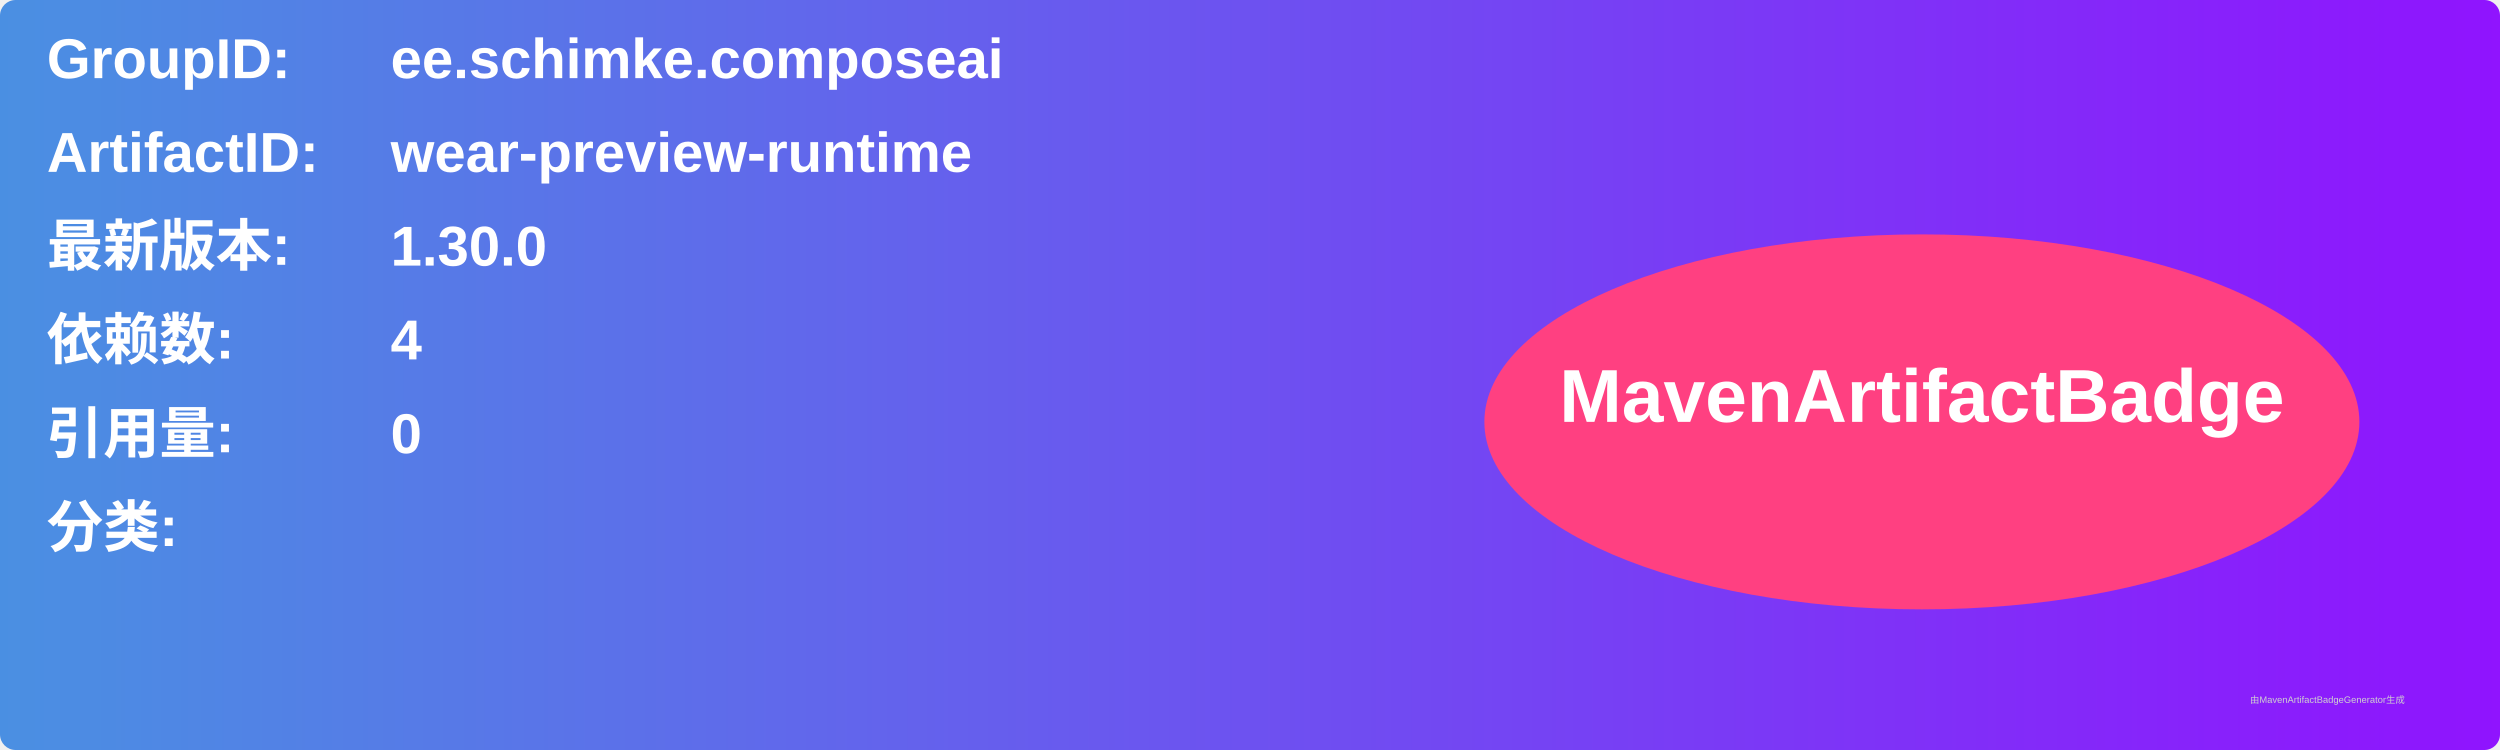
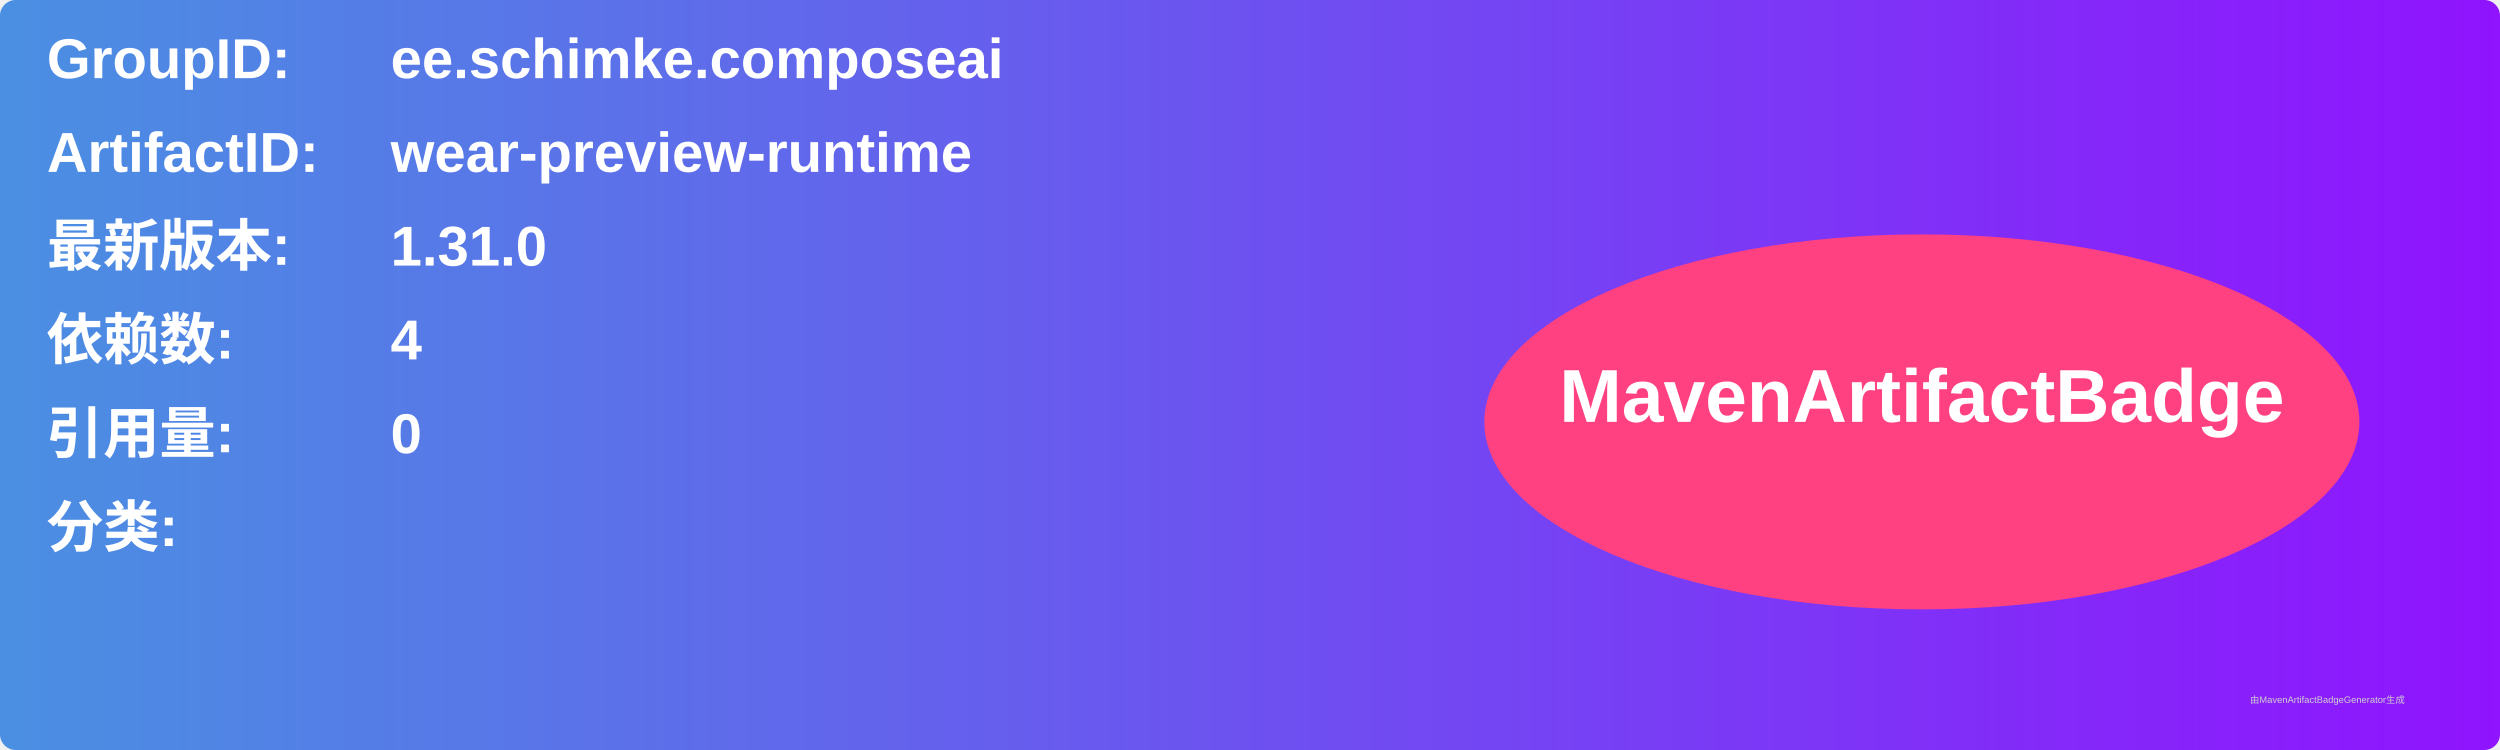
<svg xmlns="http://www.w3.org/2000/svg" width="800" height="240" viewBox="0 0 800 240">
  <linearGradient id="grad" x1="0%" y1="0%" x2="100%" y2="0%">
    <stop offset="0%" stop-color="#4a90e2" />
    <stop offset="100%" stop-color="#9013fe" />
  </linearGradient>
  <rect width="100%" height="100%" rx="5" ry="5" fill="url(#grad)" />
  <g transform="translate(15, 15)">
    <text x="0" y="10" font-family="Arial" font-size="18" fill="white" font-weight="bold" width="260">GroupID:</text>
    <text x="110" y="10" font-family="Arial" font-size="18" fill="white" font-weight="bold" width="460">ee.schimke.composeai</text>
    <text x="0" y="40" font-family="Arial" font-size="18" fill="white" font-weight="bold" width="260">ArtifactID:</text>
    <text x="110" y="40" font-family="Arial" font-size="18" fill="white" font-weight="bold" width="460">wear-preview-runtime</text>
    <text x="0" y="70" font-family="Arial" font-size="18" fill="white" font-weight="bold">最新版本:</text>
    <text x="110" y="70" font-family="Arial" font-size="18" fill="white" font-weight="bold">
-       <tspan font-weight="bold">1.30.0</tspan>
+       <tspan font-weight="bold">1.31.0</tspan>
    </text>
    <text x="0" y="100" font-family="Arial" font-size="18" fill="white" font-weight="bold">依赖数: </text>
    <text x="110" y="100" font-family="Arial" font-size="18" fill="white">
      <tspan font-weight="bold">4</tspan>
    </text>
    <text x="0" y="130" font-family="Arial" font-size="18" fill="white" font-weight="bold">引用量: </text>
    <text x="110" y="130" font-family="Arial" font-size="18" fill="white">
      <tspan font-weight="bold">0</tspan>
    </text>
    <text x="0" y="160" font-family="Arial" font-size="18" fill="white" font-weight="bold">分类:</text>
    <text x="10" y="190" font-family="Arial" font-size="10" fill="white">
      <tspan font-weight="bold" />
    </text>
    <ellipse cx="600" cy="120" rx="140" ry="60" fill="#ff4081" />
    <text x="600" y="120" text-anchor="middle" font-family="Arial" font-size="24" fill="white" font-weight="bold">MavenArtifactBadge</text>
  </g>
  <text x="720" y="225" font-family="Arial" font-size="3" fill="#d0d0d0">由MavenArtifactBadgeGenerator生成</text>
</svg>
